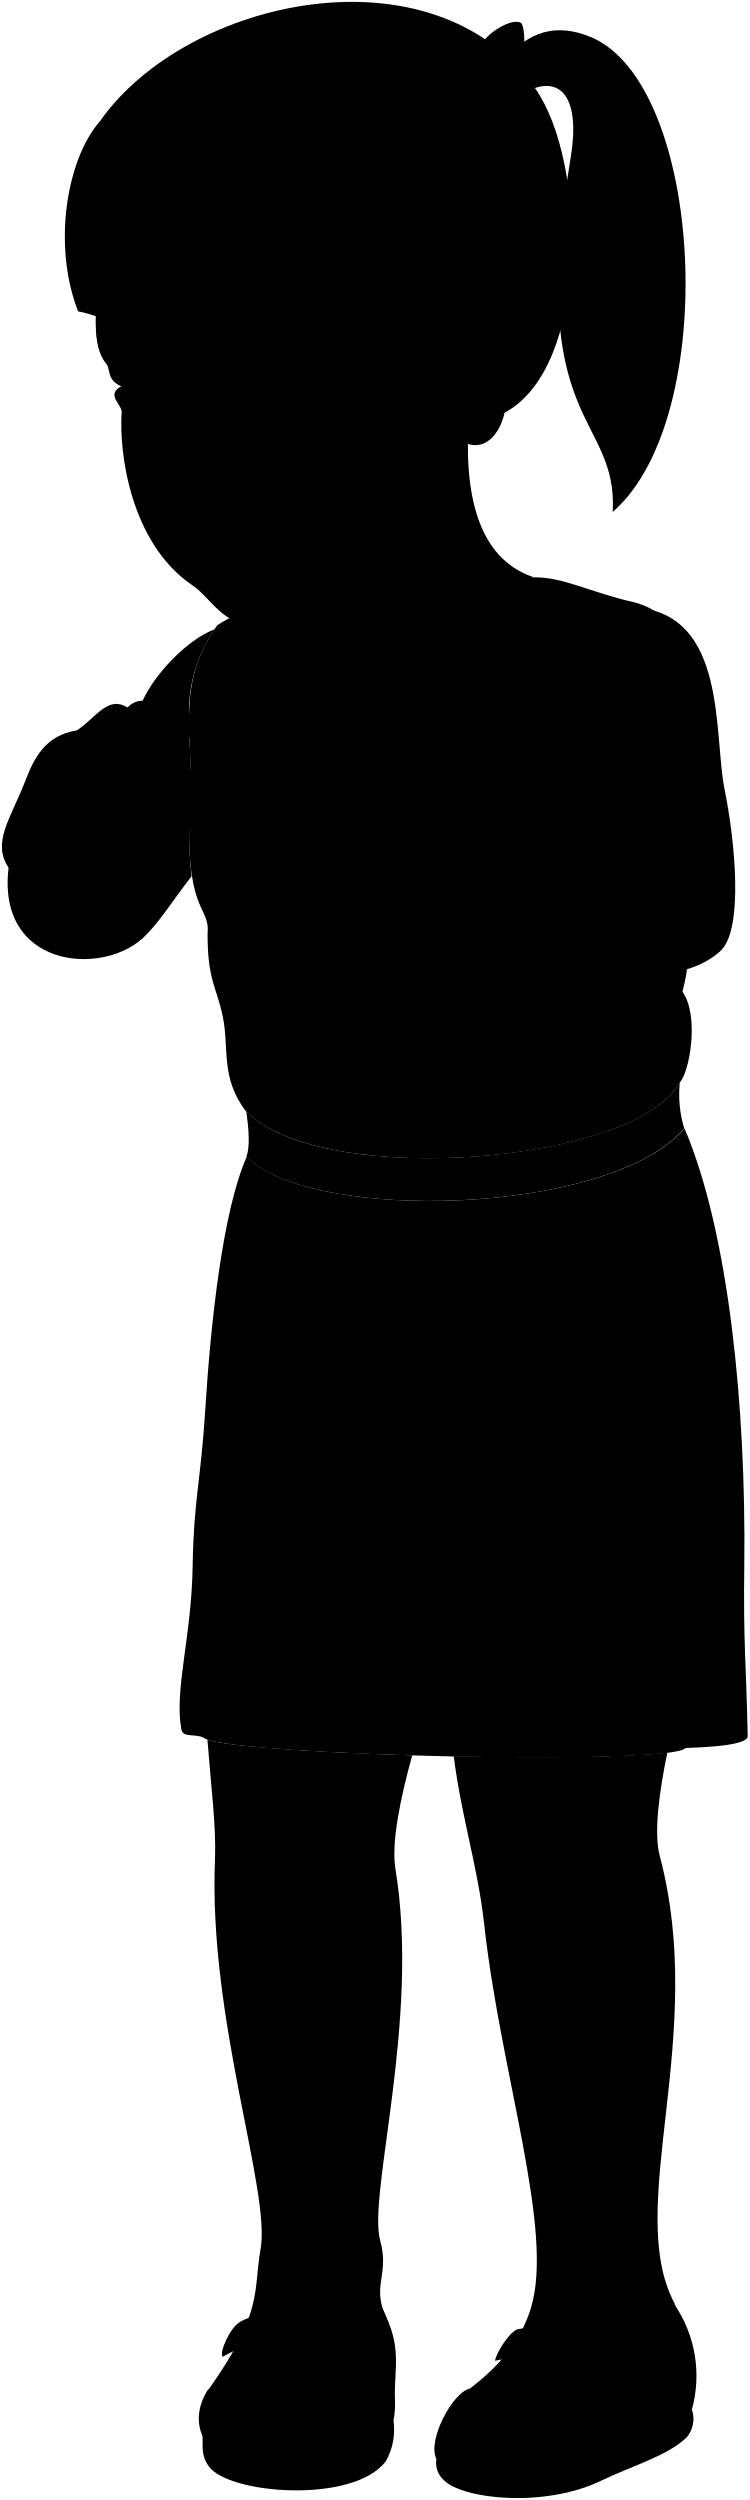
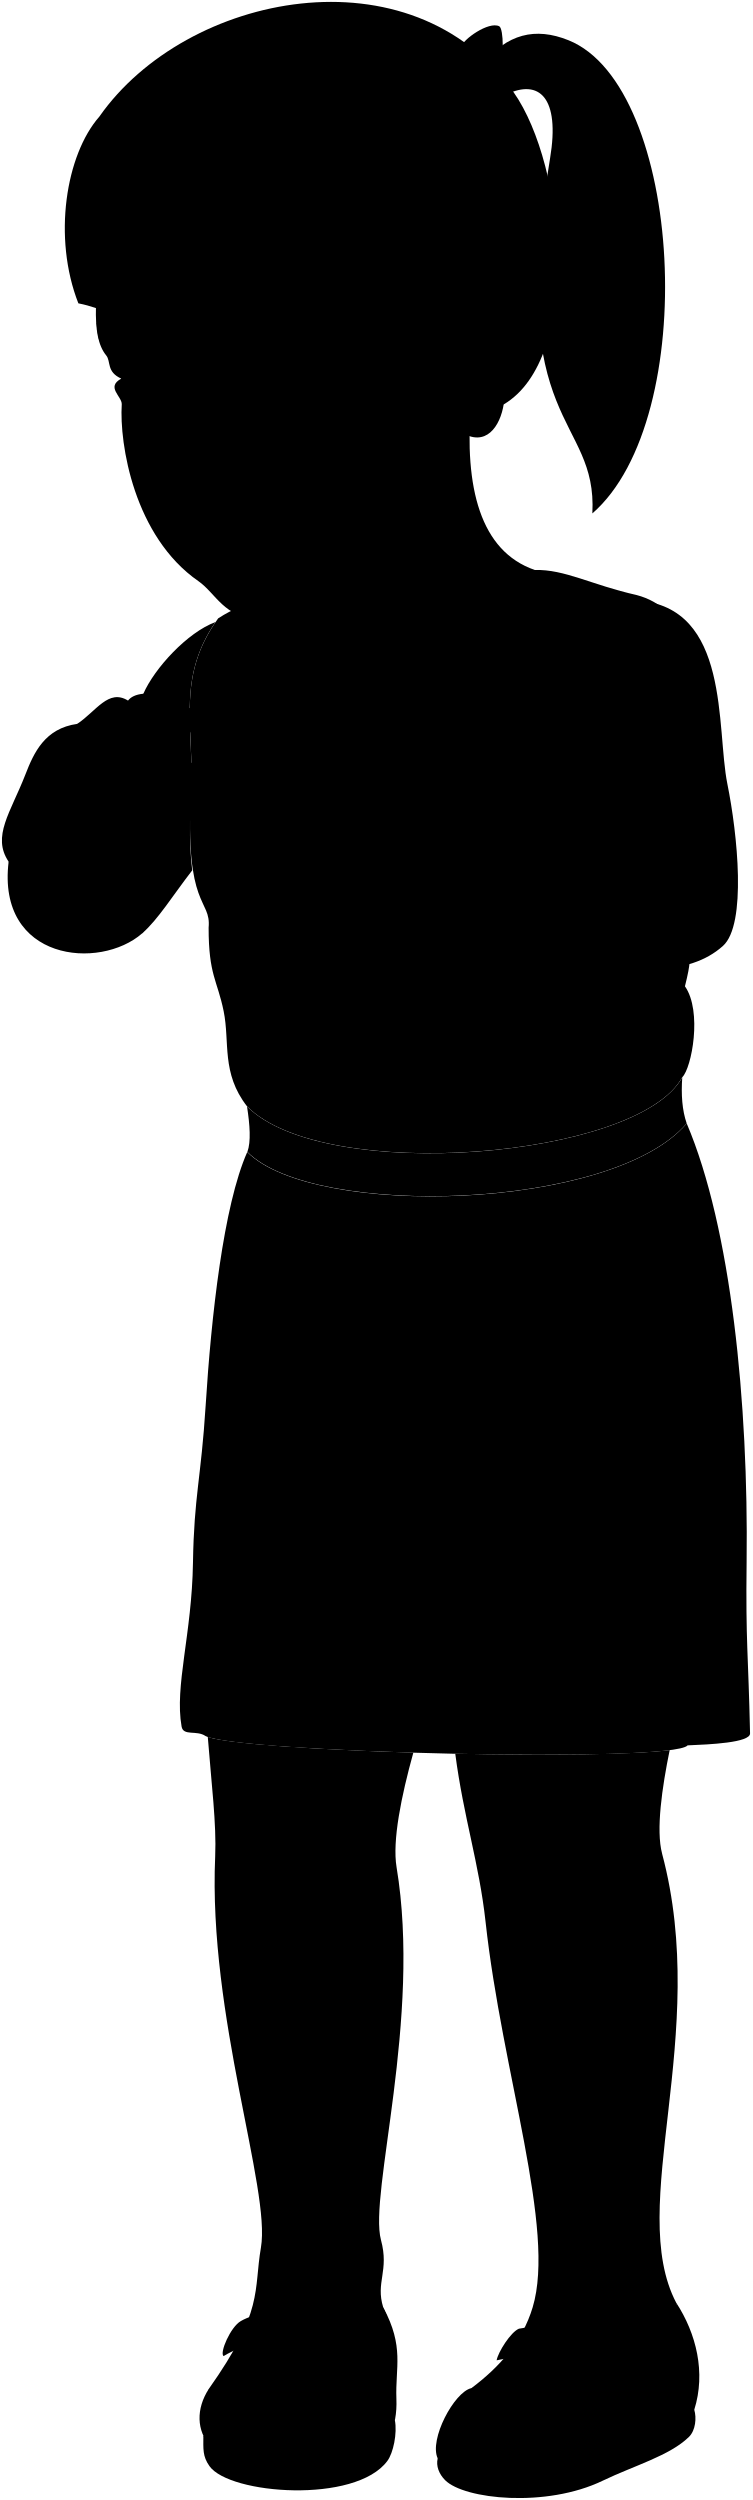
- <svg viewBox="0 0 98.52 328.7">
+ <svg viewBox="0 0 98.52 327.51">
  <g class="anitaDress">
-     <path d="M90,148.36c5.84,13.7,8.1,36.76,7.86,57.39-.13,10.76.22,12,.45,22.51,0,1.23-5.32,1.46-8.18,1.57-1.94,2.36-58.85,1-63.15-1.22-1.16-.81-2.91,0-3.14-1.24-.94-5.28,1.35-12.12,1.49-21.48.14-8.79,1.06-11,1.66-20.57.73-11.67,2.32-26.19,5.45-33.23C41.09,160.86,80.24,159.77,90,148.36Z" />
-     <path d="M89.38,142.31c1.22-1.21,2.65-8.63.35-11.92,1.64-6.55-.55-2-.66-7.2-.33-16,7.49-40.59-5.68-44-5.9-1.33-9.42-3.39-13.33-3.28L39,77.72C35.41,80,32.57,79.58,28.57,82.2,23,90,25.48,96.57,25,104.72c-.88,15.62,2.66,14.17,2.29,18,0,6.23,1.14,6.86,2,10.94s-.33,8.09,3.06,12.46C42.45,156.36,83.65,153,89.38,142.31Z" />
+     <path d="m89.96,147.17c5.84,13.71,8.1,36.77,7.85,57.4-.13,10.75.22,11.97.45,22.51.03,1.23-5.32,1.45-8.18,1.57-1.94,2.36-58.86.97-63.15-1.22-1.16-.81-2.91.04-3.14-1.24-.94-5.28,1.35-12.12,1.49-21.47.14-8.79,1.06-11,1.66-20.57.73-11.68,2.33-26.19,5.45-33.23,8.68,8.77,47.84,7.68,57.56-3.73Z" />
+     <path d="m89.38,141.12c1.23-1.2,2.65-8.63.35-11.91,1.64-6.56-.55-1.96-.66-7.21-.33-15.96,7.48-40.59-5.68-44.05-5.9-1.33-9.42-3.39-13.33-3.28l-31.04,1.86c-3.61,2.3-6.45,1.86-10.44,4.48-5.62,7.76-3.09,14.37-3.55,22.51-.87,15.63,2.66,14.17,2.3,18.01,0,6.23,1.14,6.86,1.97,10.94.83,4.08-.33,8.09,3.06,12.46,10.1,10.23,51.29,6.82,57.02-3.82Z" />
  </g>
-   <path class="anitaBelt" d="M32.4,152.09c8.69,8.77,47.84,7.68,57.56-3.73a15.51,15.51,0,0,1-.58-6.05c-5.73,10.64-46.93,14.05-57,3.82C32.73,148.59,32.88,150.76,32.4,152.09Z" />
+   <path class="anitaBelt" d="m32.4,150.9c8.68,8.77,47.84,7.68,57.56-3.73-.6-1.72-.74-3.77-.58-6.05-5.73,10.64-46.93,14.05-57.02,3.82.38,2.46.53,4.63.05,5.96Z" />
  <g class="hairBlack">
-     <path d="M10.27,40.94c-3.39-8.65-1.52-20,2.87-25C24.52-.29,57.05-7.35,70.38,11.64c6.85,9.75,7.13,36.65-4,42.6C16.27,46,17,42.27,10.27,40.94Z" />
-     <path d="M80.56,67.31c14.3-12.42,12-56.46-3-62.49C73.21,3.07,69.54,4,66.26,8l3.17,3.94c4.27-2.06,6.94.85,5.59,8.87C69.08,56.21,81.26,54.4,80.56,67.31Z" />
+     <path d="m10.27,39.75c-3.39-8.65-1.64-19.48,2.75-24.48C24.4-.99,53.96-6.89,67.29,12.09c6.85,9.75,8.95,34.81-1.3,40.89-50.11-8.28-48.97-11.9-55.72-13.24Z" />
+     <path d="m77.59,67.27c14.3-12.42,11.92-55.96-3.12-62-4.35-1.75-8.03-.84-11.3,3.16l3.17,3.94c4.27-2.05,7.06.36,5.72,8.38-5.94,35.42,6.24,33.61,5.54,46.52Z" />
  </g>
-   <path class="hairOverlapLine" d="M48.8,38.45A15.86,15.86,0,0,0,54,36.9c.59-1.2-.79-9.59-2.66-13.69" />
+   <path class="hairOverlapLine" d="m48.8,37.26c1.91-.35,3.93-.73,5.21-1.54.59-1.21-.79-9.59-2.66-13.7" />
  <g class="anitaBarrette">
-     <path d="M68.45,7.75c.61.26,1.17,2.75.87,3.34a5.34,5.34,0,0,1-2.81.81,6,6,0,0,1-1-3A4.78,4.78,0,0,1,68.45,7.75Z" />
-     <path d="M69.32,11.09a5.34,5.34,0,0,1-2.81.81c-.46.06-.76,3.55-.46,3.91.53.61,4.45-.11,4.78-.82C71,14.61,69.72,11,69.32,11.09Z" />
-     <path d="M65.54,8.87a4.78,4.78,0,0,1,2.91-1.12c.66-.13.65-4.46,0-4.77-1.37-.67-4.78,1.71-5,2.78C63.36,6.12,65.21,9.05,65.54,8.87Z" />
+     <path d="m65.36,8.2c.61.27,1.17,2.75.87,3.35-.18.34-2.47.99-2.81.81-.37-.2-1.14-2.65-.97-3.03.2-.45,2.46-1.32,2.91-1.13Z" />
+     <path d="m66.23,11.55c-.18.34-2.47.99-2.81.81-.46.05-.76,3.55-.46,3.9.53.62,4.45-.11,4.77-.82.17-.38-1.11-4.01-1.51-3.9Z" />
+     <path d="m62.45,9.33c.2-.45,2.46-1.32,2.91-1.13.67-.13.65-4.46.04-4.76-1.37-.68-4.78,1.71-5.04,2.78-.09.36,1.76,3.29,2.09,3.11Z" />
  </g>
  <g class="clothesFoldLine">
-     <path d="M90.09,229.83c.09-6.59.41-15.54,2.4-21.74" />
-     <path d="M26.94,228.61A32.89,32.89,0,0,0,26.06,217" />
-     <path d="M81.4,184.48C73.71,210,53.41,230.76,37,200.07" />
-     <path d="M82.6,173.5c7.5-6.44-5.38-5.27-15.7,1.76" />
-     <path d="M41.1,167c-2.1,2,3.69,4.53,10.43,7.13" />
-     <path d="M34.19,172.52c-.77-7.58,6-.55,10.76,1.42" />
-     <path d="M63.94,157.58c.21,2.61.3,5.34.33,8.14" />
-     <path d="M66.9,157.27c.25,1.88.44,3.57.55,5" />
-     <path d="M85.3,152A22,22,0,0,1,87.55,160" />
-     <path d="M87.55,150.57A9.74,9.74,0,0,1,89.41,155" />
-     <path d="M37.08,155a9.35,9.35,0,0,0-1.14,3.41" />
-     <path d="M34.13,153.47a14.75,14.75,0,0,0-1.78,5.44" />
-     <path d="M89.73,130.39c-.54,1.62-1.15,2.58-1.81,2.89" />
-     <path d="M75.31,129.05c-.25,4-1,6.2-3.27,10.4" />
-     <path d="M72.9,126.1c-.86,4.25-1.36,5.54-2.84,7.26" />
-     <path d="M32,117.32c2,6.35,3.46,11.54,6.35,14.61" />
-     <path d="M32.87,126.82c.77,3.85,1.66,8.31,4.13,10.83" />
-     <path d="M32,142a10.42,10.42,0,0,0,1.87,5.47" />
-     <path d="M38.09,144.17c.3,2.62.8,4.81,1.77,6" />
-     <path d="M40.53,146.28c-.47-2.95,3.32-1.27,1.44,4.49" />
-     <path d="M58.65,145.9a16.46,16.46,0,0,0,.57,6.32" />
-     <path d="M61.16,148.36a8.73,8.73,0,0,0,.35,3.75" />
-     <path d="M88,138.83a14.38,14.38,0,0,1-1.08,6.28" />
-     <path d="M84.84,139c-3.54-.75-.2,4.36-2,8.46" />
-     <path d="M68.48,14.42c.73.75.65-1,.08-2.91" />
-     <path d="M66.6,5.27c.83-2,1.37.12,1.14,2.53" />
-     <path d="M67.34,13.54c.45-.32.27-1,.09-1.71" />
-     <path d="M65.66,6.31a2.42,2.42,0,0,1,.91,1.89" />
+     <path d="m90.09,228.64c.09-6.59.41-15.53,2.39-21.74" />
+     <path d="m26.94,227.42c.28-3.48.33-6.69-.88-11.63" />
+     <path d="m81.4,183.29c-7.69,25.47-27.98,46.27-44.36,15.59" />
+     <path d="m82.6,172.31c7.49-6.45-5.38-5.27-15.7,1.76" />
+     <path d="m41.1,165.84c-2.11,2.01,3.68,4.54,10.43,7.14" />
+     <path d="m34.19,171.32c-.77-7.58,6.04-.55,10.76,1.43" />
+     <path d="m63.94,156.39c.21,2.62.31,5.35.33,8.14" />
+     <path d="m66.9,156.08c.24,1.88.43,3.57.55,5.05" />
+     <path d="m85.3,150.83c1.23,2.25,1.91,4.95,2.25,7.93" />
+     <path d="m87.55,149.38c.95,1.25,1.59,2.71,1.87,4.39" />
+     <path d="m37.08,153.77c-.66,1.27-1.06,2.42-1.14,3.4" />
+     <path d="m34.13,152.28c-1.04,1.83-1.5,3.54-1.77,5.45" />
+     <path d="m89.73,129.2c-.54,1.62-1.15,2.58-1.81,2.89" />
+     <path d="m75.31,127.86c-.25,3.96-.96,6.2-3.27,10.39" />
+     <path d="m72.9,124.91c-.86,4.25-1.36,5.54-2.85,7.26" />
+     <path d="m32.03,116.13c2.01,6.35,3.46,11.54,6.35,14.62" />
+     <path d="m32.87,125.63c.76,3.85,1.65,8.31,4.13,10.83" />
+     <path d="m32.03,140.77c.17,2.07.74,3.93,1.88,5.47" />
+     <path d="m38.09,142.98c.3,2.62.8,4.81,1.77,6.02" />
+     <path d="m40.53,145.09c-.47-2.95,3.33-1.26,1.44,4.49" />
+     <path d="m58.65,144.71c-.19,2.45,0,4.56.56,6.32" />
+     <path d="m61.16,147.17c-.15,1.41-.02,2.66.35,3.76" />
+     <path d="m87.97,137.64c.1,2.03-.2,4.11-1.09,6.28" />
+     <path d="m84.84,137.84c-3.54-.75-.21,4.36-1.99,8.46" />
+     <path d="m65.4,14.88c.72.75.64-1.01.07-2.92" />
+     <path d="m63.51,5.73c.83-1.98,1.37.12,1.14,2.53" />
+     <path d="m64.25,14c.45-.33.27-1.02.09-1.71" />
+     <path d="m62.57,6.77c.45.18.85,1.08.92,1.89" />
  </g>
  <g class="eye">
-     <rect class="sclera" x="15.91" y="46.18" width="27.56" height="6.77" />
+     <rect class="sclera" x="15.91" y="44.99" width="27.56" height="6.77" />
    <g class="irisDarkBrown">
-       <ellipse cx="21.3" cy="50.24" rx="3.06" ry="3.14" transform="translate(-4.42 2.11) rotate(-5.14)" />
-       <ellipse cx="38.76" cy="48.64" rx="3.06" ry="3.14" transform="translate(-4.2 3.67) rotate(-5.14)" />
+       <ellipse cx="21.3" cy="49.05" rx="3.06" ry="3.14" transform="translate(-4.31 2.11) rotate(-5.14)" />
+       <ellipse cx="38.76" cy="47.45" rx="3.06" ry="3.14" transform="translate(-4.1 3.66) rotate(-5.14)" />
    </g>
    <g class="pupil">
-       <ellipse cx="21.3" cy="50.24" rx="1.19" ry="1.22" transform="translate(-4.42 2.11) rotate(-5.14)" />
-       <ellipse cx="38.76" cy="48.64" rx="1.19" ry="1.22" transform="translate(-4.2 3.67) rotate(-5.14)" />
+       <ellipse cx="21.3" cy="49.05" rx="1.19" ry="1.22" transform="translate(-4.31 2.11) rotate(-5.14)" />
+       <ellipse cx="38.76" cy="47.45" rx="1.19" ry="1.22" transform="translate(-4.1 3.66) rotate(-5.14)" />
    </g>
  </g>
  <g class="skinEastAsian">
-     <path d="M86.74,244c-.83-3.1,0-8.72,1-13.57-4.86.62-16.36.72-28.09.47,1.1,8.4,3.13,14.36,4,22,2.17,19.86,9.25,40.28,6.17,50.51-1.35,4.49-4.36,7.84-8,10.6,10.18,10.1,30-1.32,26.86-11.18C82,290.25,93.08,267.82,86.74,244Z" />
-     <path d="M52,245.79c-.58-3.44.61-9.27,2.2-15-12.61-.39-24.31-1.15-26.93-2.06.49,6.28,1.16,11.38,1,15.65-.92,21,7.32,43.62,6,51.27-1,5.61.41,8.29-6.85,18.53,6.18,13.18,29.05,2.47,22.87-10.72-1-3.31.81-4.76-.29-8.82C48.29,288.64,55.26,265.67,52,245.79Z" />
-     <path d="M61.7,54.06c-.87,11,1.18,19.32,8.36,21.8C62,82.6,63.45,86.05,59,89.64c-9.51,7.69-26.4,3.62-20-11.92" />
-     <path d="M24.89,108.76a46.93,46.93,0,0,0,.29,6.45c-2.59,3.35-4.45,6.41-6.55,8.26-5.57,4.89-19.07,3.62-17.5-9.39-2.23-3.3.26-6.44,2.19-11.39,1.12-2.9,2.55-6,6.8-6.66,2.49-1.66,4.08-4.64,6.64-3a2.7,2.7,0,0,1,2-.9c1.46-3.33,5.76-8,9.45-9.39A19.19,19.19,0,0,0,24.85,94c.54-1,1.78-.68,2.52-.26.84-2,3.27-.75,4.56-.68,1.38-1.07,5.07.51,6.6,1.26,5.09-.06,7.29,2.48,10,5,4.6,4.24,5.29,11.4,6.27,11.47,8.31,1.27,16.53-1.78,22.65-2a50.29,50.29,0,0,1,0-8.94c-2.81-14.21-.06-19.71,6-20,12.25.84,10.33,16.71,11.83,24,1.32,6.51,2.56,18.41-.59,21.22-9.09,8.12-29.3-2.44-46.5-5.38-7.28,1.38-14.75-1.13-17.55-6.09-1.88-3.33-2.88-3.16-4.31-6.39A7.93,7.93,0,0,1,24.89,108.76ZM24.9,97c.09,1.41.11,2.79.17,4.12a1.91,1.91,0,0,1,2.86,1.59c2.9.28,3.58,4.51,6.06,5.57-2.39-3.92-1.56-6-4.86-8.93A6.86,6.86,0,0,1,24.9,97Z" />
-     <path d="M54.4,70.17C53,72.76,48.13,76.82,45,78.55c-4.49,2.5-5.41,3.55-11.23,3.7-4.41.11-6.1-3.7-8.4-5.24C17.07,71.42,15.62,59.33,16,54.16c0-1-2.11-2.25-.06-3.37-2-.88-1.34-2.26-2-3-1.07-1.31-1.43-3.37-1.35-6.4a24.8,24.8,0,0,1,.3-6.89,30,30,0,0,0,1.44,6.64,23.49,23.49,0,0,0,6.21-.29,11.78,11.78,0,0,1,.85-5.36,26.24,26.24,0,0,0,1,5.24,26.2,26.2,0,0,0,5.78-.34,47.62,47.62,0,0,1,.47-10.88A28.63,28.63,0,0,0,31,40.17a34,34,0,0,0,9-1.24A13.16,13.16,0,0,1,40,34a42.21,42.21,0,0,0,1.68,4.69,29.76,29.76,0,0,0,7.17-.22c6.57,3.7,8,7.59,6.65,13C60,48.52,58.08,45,60,44.58c-.06-6,7.79-6.88,8.77-.73,1.17,5.58-1.87,7.64-2.43,10.39s-2.74,5.7-6,3.55M33.47,50.26c4.17,1.53,6.73,0,8.52-2.47-2.34-.48-3.77-1.27-5.75-1.16a3.44,3.44,0,0,0-3.59,3C32.45,50.52,33.1,50.12,33.47,50.26Zm-10.39,0c-.76-1-2-2.12-3.41-2-1.55.13-2.42,1-3.38,1.39a4,4,0,0,0,.13,1.83C20,53.66,22.21,51,22.56,51,23.07,51,23.38,50.64,23.08,50.25Z" />
+     <path d="m86.74,242.84c-.83-3.1,0-8.72.99-13.57-4.86.62-16.36.72-28.09.47,1.1,8.4,3.13,14.36,3.97,22.02,2.17,19.86,9.25,40.28,6.17,50.51-1.35,4.49-4.36,7.84-8.04,10.6,10.18,10.11,30.02-1.32,26.86-11.17-6.63-12.63,4.48-35.06-1.86-58.85Z" />
+     <path d="m51.95,244.6c-.57-3.44.61-9.27,2.2-15-12.62-.38-24.32-1.15-26.93-2.06.49,6.28,1.15,11.39.97,15.65-.93,20.98,7.32,43.62,5.99,51.27-.97,5.61.41,8.29-6.85,18.53,6.18,13.19,29.05,2.47,22.87-10.72-1.02-3.31.81-4.76-.29-8.82-1.62-6,5.35-28.97,2.04-48.85Z" />
+     <path d="m61.7,52.87c-.87,10.96,1.18,19.32,8.36,21.8-8.01,6.74-6.6,10.19-11.05,13.78-9.52,7.69-26.4,3.62-19.99-11.92" />
+     <path d="m24.89,107.57c-.04,2.8.08,4.61.29,6.45-2.59,3.35-4.45,6.41-6.55,8.25-5.57,4.89-19.07,3.62-17.5-9.39-2.23-3.3.26-6.44,2.19-11.4,1.12-2.89,2.55-6.05,6.8-6.65,2.49-1.66,4.09-4.64,6.65-3.05.37-.48,1-.8,2.01-.9,1.45-3.32,5.76-8.03,9.45-9.39-2.69,3.93-3.32,7.57-3.38,11.29.55-1.05,1.78-.68,2.53-.26.84-2,3.26-.75,4.56-.68,1.38-1.07,5.07.52,6.6,1.26,5.09-.06,7.29,2.48,10.03,5.01,4.6,4.24,5.3,11.41,6.28,11.47,8.31,1.27,16.52-1.78,22.65-1.95-.28-2.13-.24-5.11,0-8.93-2.81-14.22-.07-19.71,5.96-20.04,12.26.84,10.34,16.71,11.83,24.05,1.32,6.51,2.56,18.41-.59,21.22-9.09,8.12-29.3-2.44-46.5-5.38-7.27,1.38-14.74-1.14-17.54-6.09-1.88-3.33-2.88-3.16-4.32-6.39-.45.68-1.18,1.25-1.45,1.49Zm.01-11.73c.09,1.41.11,2.79.17,4.12,1.03-.78,2.81.11,2.86,1.6,2.89.28,3.58,4.51,6.06,5.57-2.39-3.93-1.56-6.04-4.86-8.93-1.51-.17-3.26-1.13-4.23-2.35Z" />
+     <path d="m54.4,68.98c-1.36,2.59-6.25,6.67-9.37,8.38-3.3,1.81-7.36,3.79-11.23,3.7-4.41-.1-5.53-3.34-7.8-4.92-8.45-5.86-10.38-18-10.05-23.18.03-1.04-2.11-2.25-.06-3.36-1.97-.88-1.34-2.26-1.97-3.03-1.07-1.31-1.43-3.37-1.35-6.4-.22-2.55-.1-4.83.3-6.89.34,2.56.79,5.09,1.44,6.63,1.54.18,4.68.08,6.21-.29-.16-1.87.16-3.65.85-5.36.14,1.64.45,3.37,1.02,5.23,1.47.17,4.11-.07,5.78-.34-.27-3.79-.08-7.4.47-10.88.14,3.65.82,7.22,2.35,10.68,1.59.16,6.8-.49,9.03-1.24-.36-1.8-.36-3.44-.08-4.96.55,1.65,1.08,3.48,1.68,4.69,1.37.31,4.95.08,7.17-.22,6.57,3.71,8.03,7.59,6.66,13.02,4.52-2.95,2.63-6.47,4.59-6.89-.06-6.05,7.65-6.98,8.62-.84,1.17,5.58-2.11,7.68-2.67,10.43-.45,2.9-2.35,5.77-5.65,3.62m-26.87-7.53c4.17,1.53,6.73,0,8.52-2.46-2.33-.48-3.77-1.27-5.74-1.16-2.1.12-3.13,1.04-3.59,3.02-.2.87.45.47.82.6Zm-10.39,0c-.76-.97-2.02-2.13-3.41-2-1.56.14-2.42,1-3.38,1.4-.08.56-.07,1.38.13,1.83,3.55,2.19,5.8-.48,6.14-.49.52-.02.83-.34.52-.73Z" />
  </g>
-   <path class="lipFemaleMedium__noStroke" d="M26.64,70.94c1.11.34.3,1.21.89,2.36,1.59,3.11,5.38,3.09,8.09.13A8.76,8.76,0,0,1,38,71a9,9,0,0,1-1.94-.07l-8.26-.19A2.8,2.8,0,0,1,26.64,70.94Z" />
-   <path class="lipFemaleMedium" d="M26.64,70.94c1.2-1.18-1.48-2.74-.26-3.64.73-.54,1.38.66,4.91-.59,1.84-.64,2.89,3.38,6.74,4.28a8.71,8.71,0,0,1-1.94-.07l-8.26-.19A2.75,2.75,0,0,1,26.64,70.94Z" />
-   <path class="lipOverlapLine" d="M27.16,68.87a2.22,2.22,0,0,0,1.46.84" />
-   <path class="lipEdgeLine" d="M27.53,73.3c1.59,3.11,5.38,3.09,8.09.13" />
-   <path class="mouthInner" d="M27.83,70.73a2.28,2.28,0,0,0,.79-1,3.67,3.67,0,0,0,2.85-1c1.65.57,2.68,1.72,4.62,2.21C32.52,72.45,29.46,73,27.83,70.73Z" />
-   <path class="teeth" d="M33.78,69.91a12.3,12.3,0,0,0-2.31-1.2,3.67,3.67,0,0,1-2.85,1,2.86,2.86,0,0,1-.3.54c.39,1.33,1.57,1.16,2.74,1.12S33.52,71.34,33.78,69.91Z" />
+   <path class="lipFemaleMedium__noStroke" d="m26.51,70.06c1.12.33.3,1.21.89,2.36,1.59,3.11,5.39,3.09,8.1.13.71-.77.92-1.52,2.41-2.45-.75.04-1.44.03-1.95-.07l-8.26-.19c-.37.15-.77.22-1.19.21Z" />
+   <path class="lipFemaleMedium" d="m26.51,70.06c1.2-1.18-1.45-2.61-.23-3.51.73-.54,1.38.65,4.92-.59,1.83-.64,2.86,3.24,6.71,4.15-.78.03-1.5.04-1.95-.07l-8.26-.19c-.39.15-.79.22-1.19.21Z" />
+   <path class="lipOverlapLine" d="m27.05,68.11c.32.44.81.72,1.46.84" />
+   <path class="lipEdgeLine" d="m27.4,72.42c1.59,3.11,5.39,3.09,8.1.13" />
+   <path class="mouthInner" d="m27.7,69.85c.36-.26.65-.48.82-.9,1.1.11,2.03-.28,2.85-1,1.65.57,2.66,1.59,4.59,2.09-3.56,1.52-6.63,2.07-8.26-.19Z" />
+   <path class="teeth" d="m33.64,69.08c-.75-.42-1.41-.82-2.28-1.12-.82.71-1.75,1.11-2.85,1-.08.2-.21.25-.33.42.39,1.33,1.57,1.16,2.75,1.12,1.22-.04,2.44.02,2.71-1.41Z" />
  <g class="noseLine">
-     <path d="M34,62c1.61-1,.72-3.43-.25-4" />
-     <path d="M24.12,62.75c3.36,3.53,6.51-1.19,7.72-.57" />
-     <path d="M24.24,57.21c-.26,1.84-2.62,3.44-.25,6.16" />
+     <path d="m33.72,61.23c1.61-1.05.72-3.43-.25-3.98" />
+     <path d="m24.06,61.76c3.35,3.53,6.17-1.08,7.63-.22" />
+     <path d="m23.95,56.4c-.26,1.84-2.27,4.67.11,6.39" />
  </g>
  <g class="eyeFoldLine">
-     <path d="M17.43,54.33a4.22,4.22,0,0,0,4.27-.6" />
-     <path d="M35,53a6.51,6.51,0,0,0,6.67-1.19" />
+     <path d="m17.43,53.14c1.5.72,3.54.16,4.27-.6" />
+     <path d="m34.95,51.79c2.61,1.15,5.23,0,6.67-1.19" />
  </g>
  <g class="eyeCornerLine">
-     <path d="M43.51,47.79a3.69,3.69,0,0,1-1.52,0" />
-     <path d="M16.29,49.64a2.41,2.41,0,0,1-.83.36" />
+     <path d="m43.51,46.6c-.55.1-1.08.11-1.52,0" />
+     <path d="m16.29,48.45c-.36.2-.46.27-.83.36" />
  </g>
  <g class="eyebrowBlack">
-     <path d="M29.69,43.29c3.92-.4,10.18-5.82,16.09,1.34C38.05,40.74,32.62,45.9,29.69,43.29Z" />
-     <path d="M12.66,43.51A12,12,0,0,0,13,45.78c4-.83,7.22.61,8.41-1.88C18.17,44.13,16,42.32,12.66,43.51Z" />
+     <path d="m29.69,42.1c3.92-.4,10.18-5.82,16.08,1.34-7.73-3.89-13.15,1.27-16.08-1.34Z" />
+     <path d="m12.66,42.32c.05.85.16,1.61.33,2.28,3.98-.83,7.23.6,8.41-1.88-3.24.22-5.45-1.59-8.74-.4Z" />
  </g>
  <g class="skinOverlapLine">
-     <path d="M18.63,123.47c2-2.45,1.86-6,.74-7.54" />
-     <path d="M24.85,94a2.79,2.79,0,0,0,0,3" />
-     <path d="M27.37,93.73c-.91,2,1.77,4.13,4,4.47,1,1.76,2.89,3.06,3.55,4.48" />
-     <path d="M31.93,93.05c-1.33,1.27-.21,4.9,3.6,4.9,1.21,1.85,2.61,2.31,4.12,4.94" />
-     <path d="M38.53,94.31c-1.74,1-1.37,4.19,3.15,4.65.79,1.63,2.38,2.59,3.51,4.55" />
-     <path d="M27.93,102.74c-2.15-.13-3.49,1.5-1.59,4.53" />
-     <path d="M25.07,101.15c-3.11,1.91-2.83,3.77-5.63,5.61-.45-3.56,1.38-4.65,2.44-8.71,3.39-3.19,2-5.89-.68-5-.11-.48-.84-1-2.43-.91" />
-     <path d="M24.89,108.76c-2.82,3.17-3.58,6.86-9.27,9.69s-12.59.7-14.49-4.37" />
-     <path d="M21.2,93c.61,1-.65,3.39-2.41,4.31-.54,2.34-2.61,4.4-3.15,6" />
-     <path d="M16.76,93c.95,1.2,0,3.56-2.15,4.44-.39,1.77-2.32,4.09-2.93,5.93" />
-     <path d="M10.12,96c2.44-.52,2.2,3.31-.82,3.84-.73,1.73-1.92,2.42-1.81,4.34" />
+     <path d="m18.63,122.28c1.98-2.45,1.86-6.04.74-7.54" />
+     <path d="m24.85,92.8c-.65,1.08-.48,2.3.05,3.04" />
+     <path d="m27.37,92.54c-.92,2.05,1.76,4.13,3.98,4.47,1.04,1.76,2.89,3.06,3.55,4.49" />
+     <path d="m31.93,91.86c-1.34,1.27-.21,4.9,3.59,4.9,1.22,1.85,2.62,2.31,4.12,4.95" />
+     <path d="m38.53,93.12c-1.75,1.01-1.37,4.19,3.14,4.65.79,1.63,2.38,2.59,3.51,4.55" />
+     <path d="m27.93,101.55c-2.15-.14-3.49,1.5-1.6,4.53" />
+     <path d="m25.07,99.96c-3.1,1.91-2.82,3.78-5.63,5.61-.45-3.56,1.38-4.65,2.44-8.71,3.39-3.19,1.99-5.89-.69-5.05-.11-.48-.83-.98-2.42-.92" />
+     <path d="m24.89,107.57c-2.82,3.17-3.58,6.86-9.27,9.69s-12.59.7-14.49-4.37" />
+     <path d="m21.2,91.81c.61,1.05-.64,3.39-2.41,4.31-.54,2.34-2.61,4.4-3.15,5.97" />
+     <path d="m16.76,91.8c.95,1.2.03,3.56-2.15,4.44-.4,1.77-2.32,4.09-2.93,5.93" />
+     <path d="m10.12,94.84c2.44-.53,2.21,3.3-.82,3.84-.73,1.72-1.92,2.41-1.8,4.33" />
  </g>
  <g class="skinFoldLine">
-     <path d="M77.49,108.84a18.85,18.85,0,0,1,5.54.23" />
-     <path d="M34,108.31A9,9,0,0,0,35.44,110" />
-     <path d="M35.86,102.83a2.33,2.33,0,0,0-1.6,0" />
-     <path d="M40.48,103.13a1.66,1.66,0,0,0-1.61-.06" />
-     <path d="M46.07,103.9a1.54,1.54,0,0,0-1.5-.31" />
-     <path d="M48.2,119.75c2-.31,2.28-1.1,4.38-2.3.88-.5,1.92-1.72,1.78-2.7" />
-     <path d="M19.44,106.76a3.41,3.41,0,0,1-.74,2" />
-     <path d="M8.21,104.34a1.31,1.31,0,0,0-1.56.33" />
-     <path d="M12.47,103.52a1.17,1.17,0,0,0-1.56.25" />
-     <path d="M16.36,103.44a1.64,1.64,0,0,0-1.68.13" />
-     <path d="M61.18,45.86c2.45-8.19,8.72-2.58,5.26,4.34" />
-     <path d="M61.81,48c2.74,1.89-1.37,5.15.72,5.4,1.39.17.28-2.08,2-3.71,1.93-1.8.71-5.33-1.05-3.54" />
+     <path d="m77.49,107.65c1.43-.14,3.45-.2,5.54.24" />
+     <path d="m33.99,107.12c.36.5.84,1.17,1.45,1.67" />
+     <path d="m35.86,101.64c-.62-.23-1.28-.21-1.6-.06" />
+     <path d="m40.48,101.94c-.6-.31-1.1-.31-1.61-.06" />
+     <path d="m46.07,102.71c-.55-.36-1.06-.52-1.51-.31" />
+     <path d="m48.2,118.56c2.03-.31,2.28-1.11,4.39-2.3.88-.5,1.91-1.72,1.77-2.7" />
+     <path d="m19.44,105.57c.04.45-.29,1.48-.74,1.97" />
+     <path d="m8.21,103.15c-.51-.28-1.03-.14-1.56.33" />
+     <path d="m12.47,102.33c-.62-.34-1.13-.22-1.56.25" />
+     <path d="m16.36,102.25c-.51-.26-1.06-.25-1.68.12" />
+     <path d="m61.18,44.67c2.31-8.02,8.22-1.9,4.81,4.78" />
+     <path d="m61.81,46.78c2.74,1.89-1.36,5.15.72,5.4,1.4.17.13-2.02,1.83-3.68,1.82-1.78.86-5.35-.86-3.57" />
  </g>
  <g class="skinCreaseLine">
-     <path d="M44.64,245.26c-1.9,1.24-6.53,1.41-8.43.33" />
-     <path d="M76.87,244.93a11.9,11.9,0,0,1-8.93-.25" />
-     <path d="M35.44,106.83c4.9,1.33,8.48,4.91,9.32,9.18" />
-     <path d="M48.61,108.58c-3.78.21-9.88-.21-11.63-4.13" />
-     <path d="M15.81,107.91c-4.22,1-8,3.35-8.58,9" />
-     <path d="M13,105.39c-1.21,2.89-4.66,4.19-9.88,4.45" />
+     <path d="m44.64,244.07c-1.9,1.24-6.53,1.4-8.43.33" />
+     <path d="m76.87,243.74c-2.64,1.07-6.36.99-8.92-.25" />
+     <path d="m35.44,105.64c4.9,1.33,8.48,4.9,9.32,9.18" />
+     <path d="m48.61,107.39c-3.78.21-9.88-.21-11.63-4.13" />
+     <path d="m15.81,106.72c-4.22,1.04-8.02,3.36-8.58,9.04" />
+     <path d="m13.01,104.2c-1.21,2.89-4.66,4.2-9.88,4.45" />
  </g>
  <g class="soleLightTan">
-     <path d="M51.73,318.25a8.3,8.3,0,0,1-1,5.34c-4.18,5.64-20.68,4.38-23.29.67-.92-1.3-.8-2.24-.8-4Z" />
-     <path d="M91,316.88a3.81,3.81,0,0,1-.69,3.56c-2.54,2.47-7.14,3.73-11.29,5.73-7.4,3.58-18.13,2.45-20.64-.06a3.08,3.08,0,0,1-1-2.86Z" />
+     <path d="m51.73,317.06c.33,1.71-.21,4.3-.99,5.34-4.19,5.64-20.68,4.38-23.3.67-.92-1.3-.8-2.24-.8-3.97l25.08-2.04Z" />
+     <path d="m90.95,315.69c.32,1.04.18,2.7-.7,3.56-2.54,2.47-7.13,3.73-11.29,5.73-7.4,3.58-18.13,2.45-20.64-.06-.82-.82-1.22-1.88-.98-2.86l33.61-6.37Z" />
  </g>
  <g class="anitaShoe">
-     <path d="M88.6,302.88a16.65,16.65,0,0,1,2.35,14c-1.14,2.68-7.88,5.32-13.36,7.84-6.24,2.86-19,1.42-20.24-1.47-1.15-2.48,2.15-8.66,4.39-9.19,7.42-1.77,9.88,3.66,13.21,2.12a6.73,6.73,0,0,0,4.17-7.12C83.83,310.46,88.92,307.91,88.6,302.88Z" />
-     <path d="M68,306.26c-1.08.44-2.73,3.05-2.92,4.13,5.43-1.16,9.78-.15,13.61,3.25,2.67,2.36,5-1.24,2.67-3.63C78.17,306.76,72,305.43,68,306.26Z" />
-     <path d="M50.2,303.46c2.8,5.19,1.57,7.86,1.73,12,.31,7.66-5.52,9.78-12.51,9.9-12.12.2-15.35-6-12.09-11.16a24.07,24.07,0,0,1,18.48-.4c2.52.91,3.54-2,1.33-3.49-4.06-2.8-12.51-3.7-17.84-.44-.56-.41.91-3.83,2.26-4.59,3.66-2.13,12.18-1.6,17.11,1.39C49.74,307.31,50.31,305.29,50.2,303.46Z" />
+     <path d="m88.6,301.69c2.61,4.01,3.89,9.13,2.35,14-1.15,2.67-7.88,5.32-13.37,7.83-6.24,2.86-18.96,1.42-20.24-1.46-1.15-2.48,2.15-8.67,4.39-9.2,7.42-1.76,9.88,3.66,13.21,2.12,3.07-1.42,4.36-3.81,4.17-7.12,4.71,1.4,9.8-1.15,9.48-6.17Z" />
+     <path d="m67.98,305.07c-1.08.45-2.73,3.06-2.92,4.14,5.44-1.16,9.78-.15,13.62,3.25,2.67,2.36,5-1.24,2.67-3.63-3.18-3.25-9.36-4.58-13.37-3.76Z" />
+     <path d="m50.2,302.27c2.8,5.19,1.57,7.86,1.73,11.98.31,7.66-5.52,9.78-12.51,9.9-12.11.2-15.35-6.04-12.09-11.16,5.52-2.6,12.1-2.69,18.47-.4,2.53.91,3.54-1.97,1.33-3.49-4.06-2.8-12.51-3.7-17.84-.44-.56-.41.91-3.83,2.26-4.59,3.66-2.13,12.18-1.6,17.11,1.4,1.07.65,1.65-1.37,1.53-3.19Z" />
  </g>
</svg>
